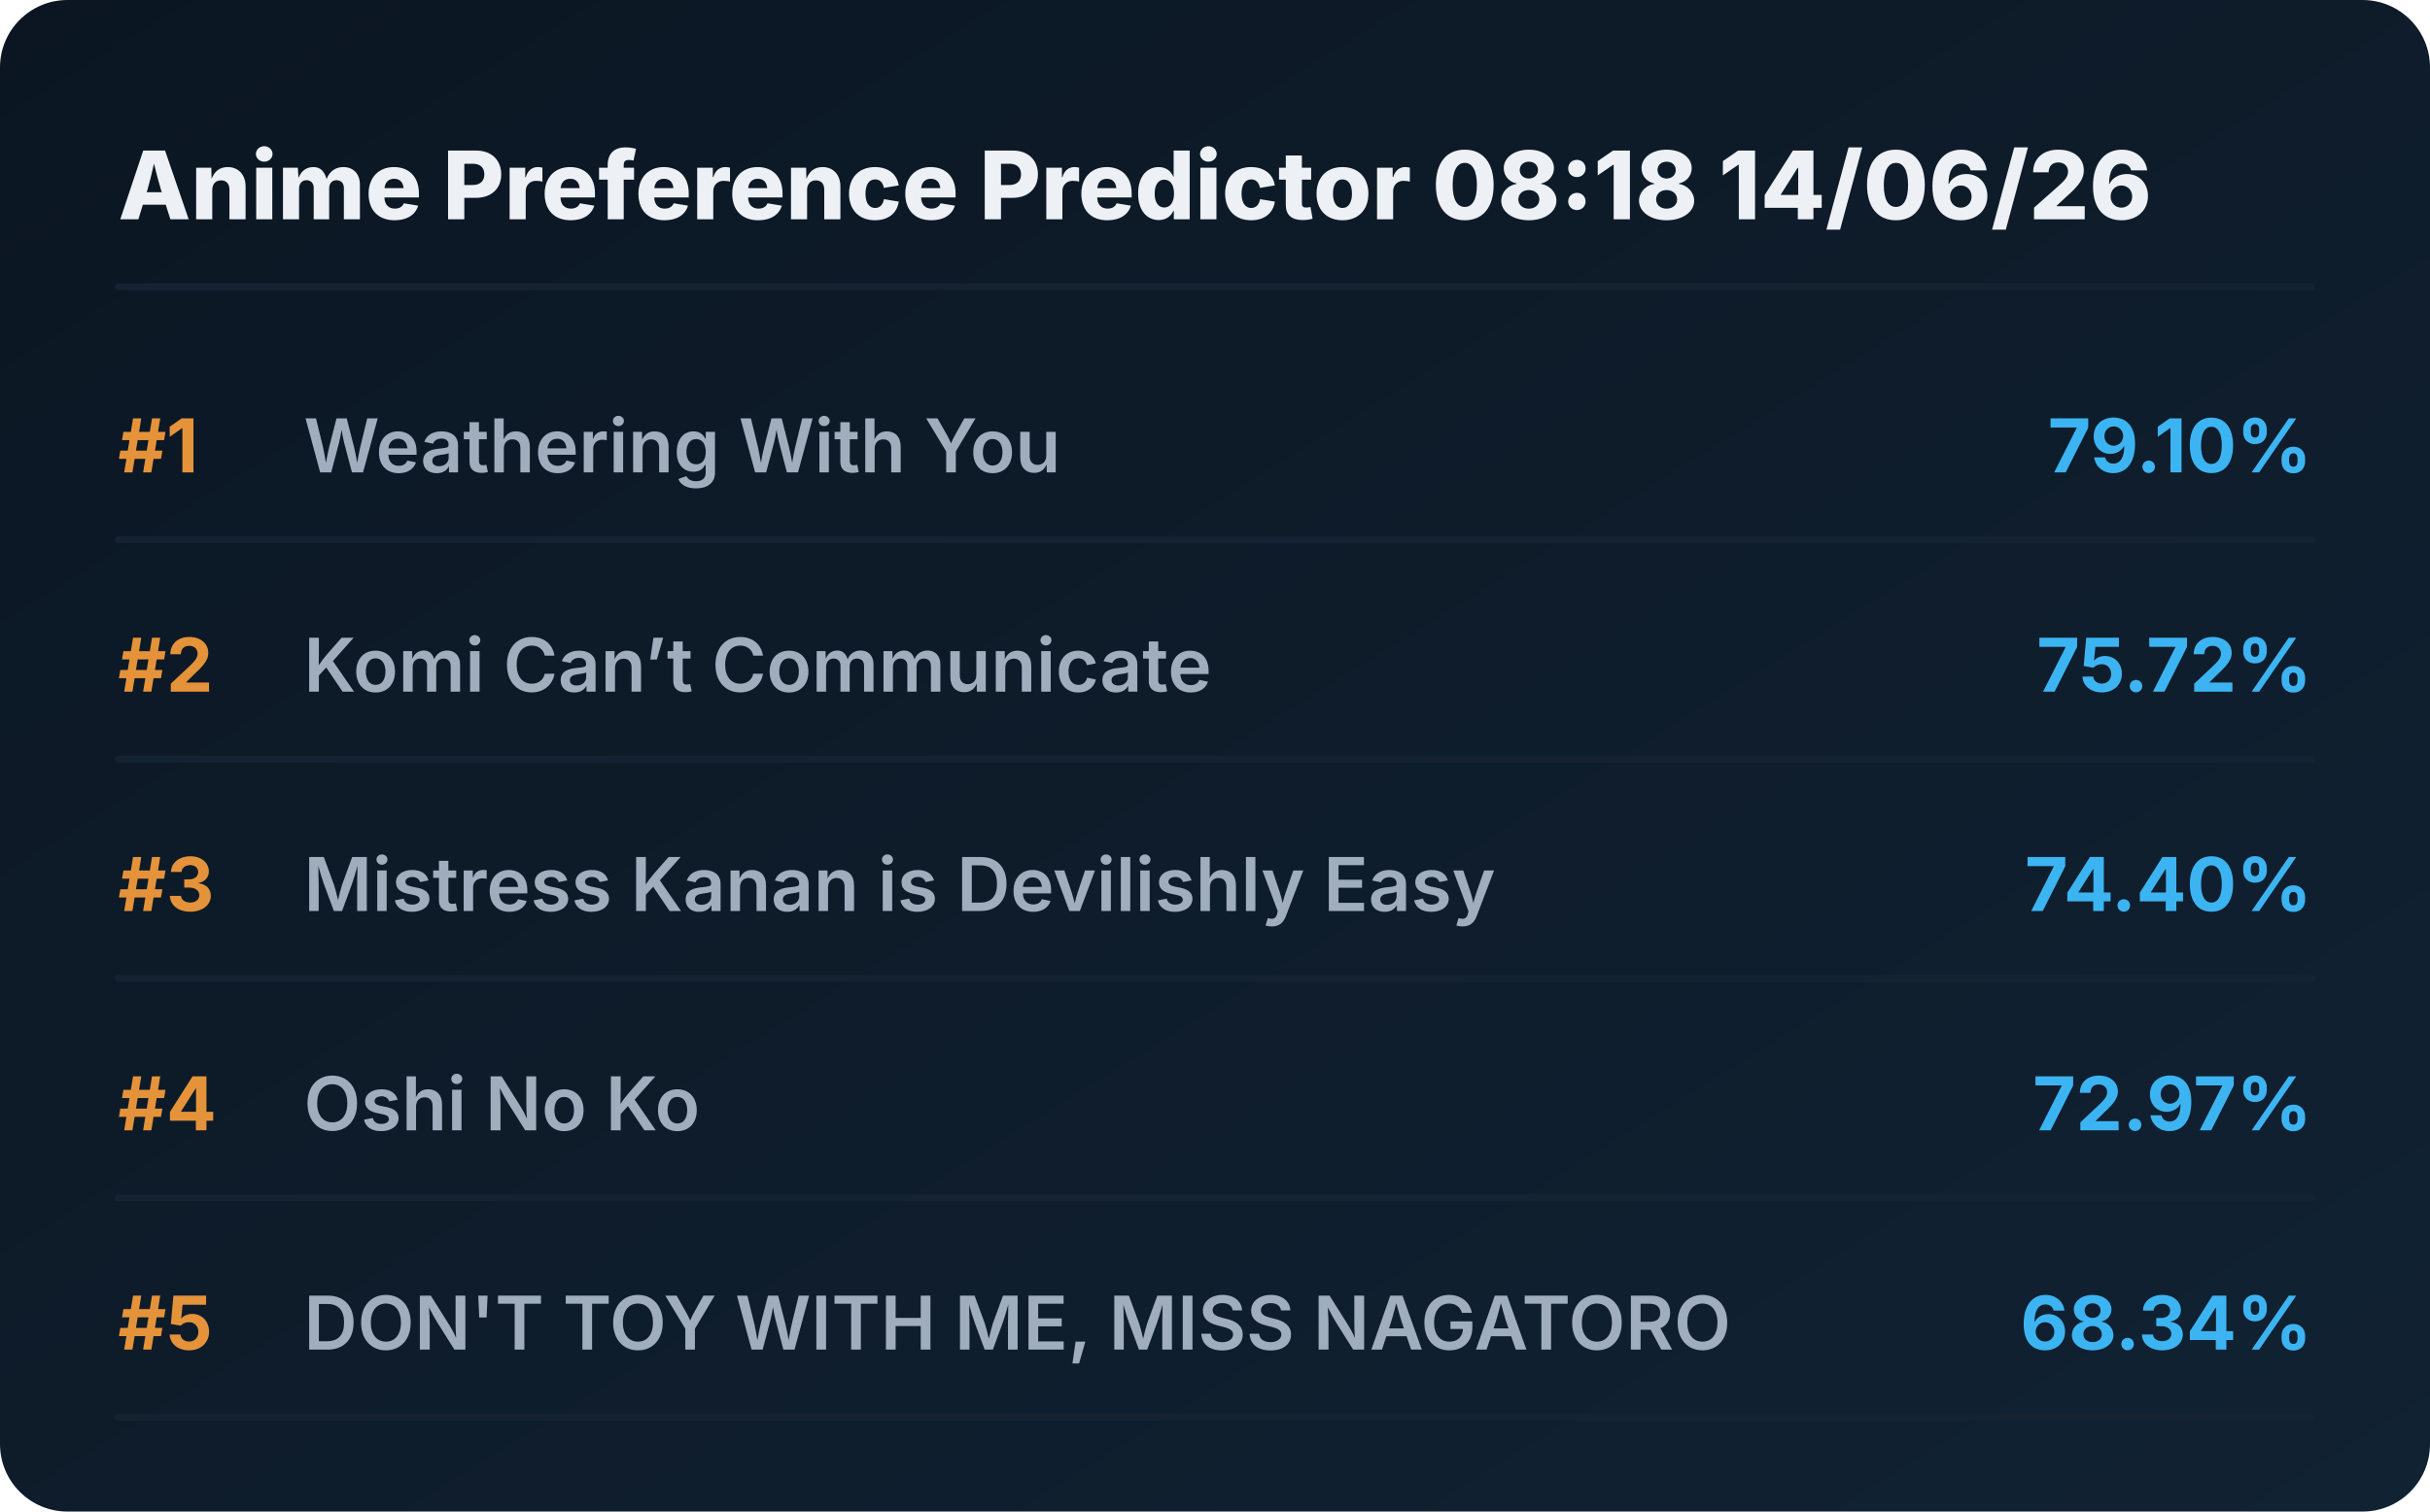
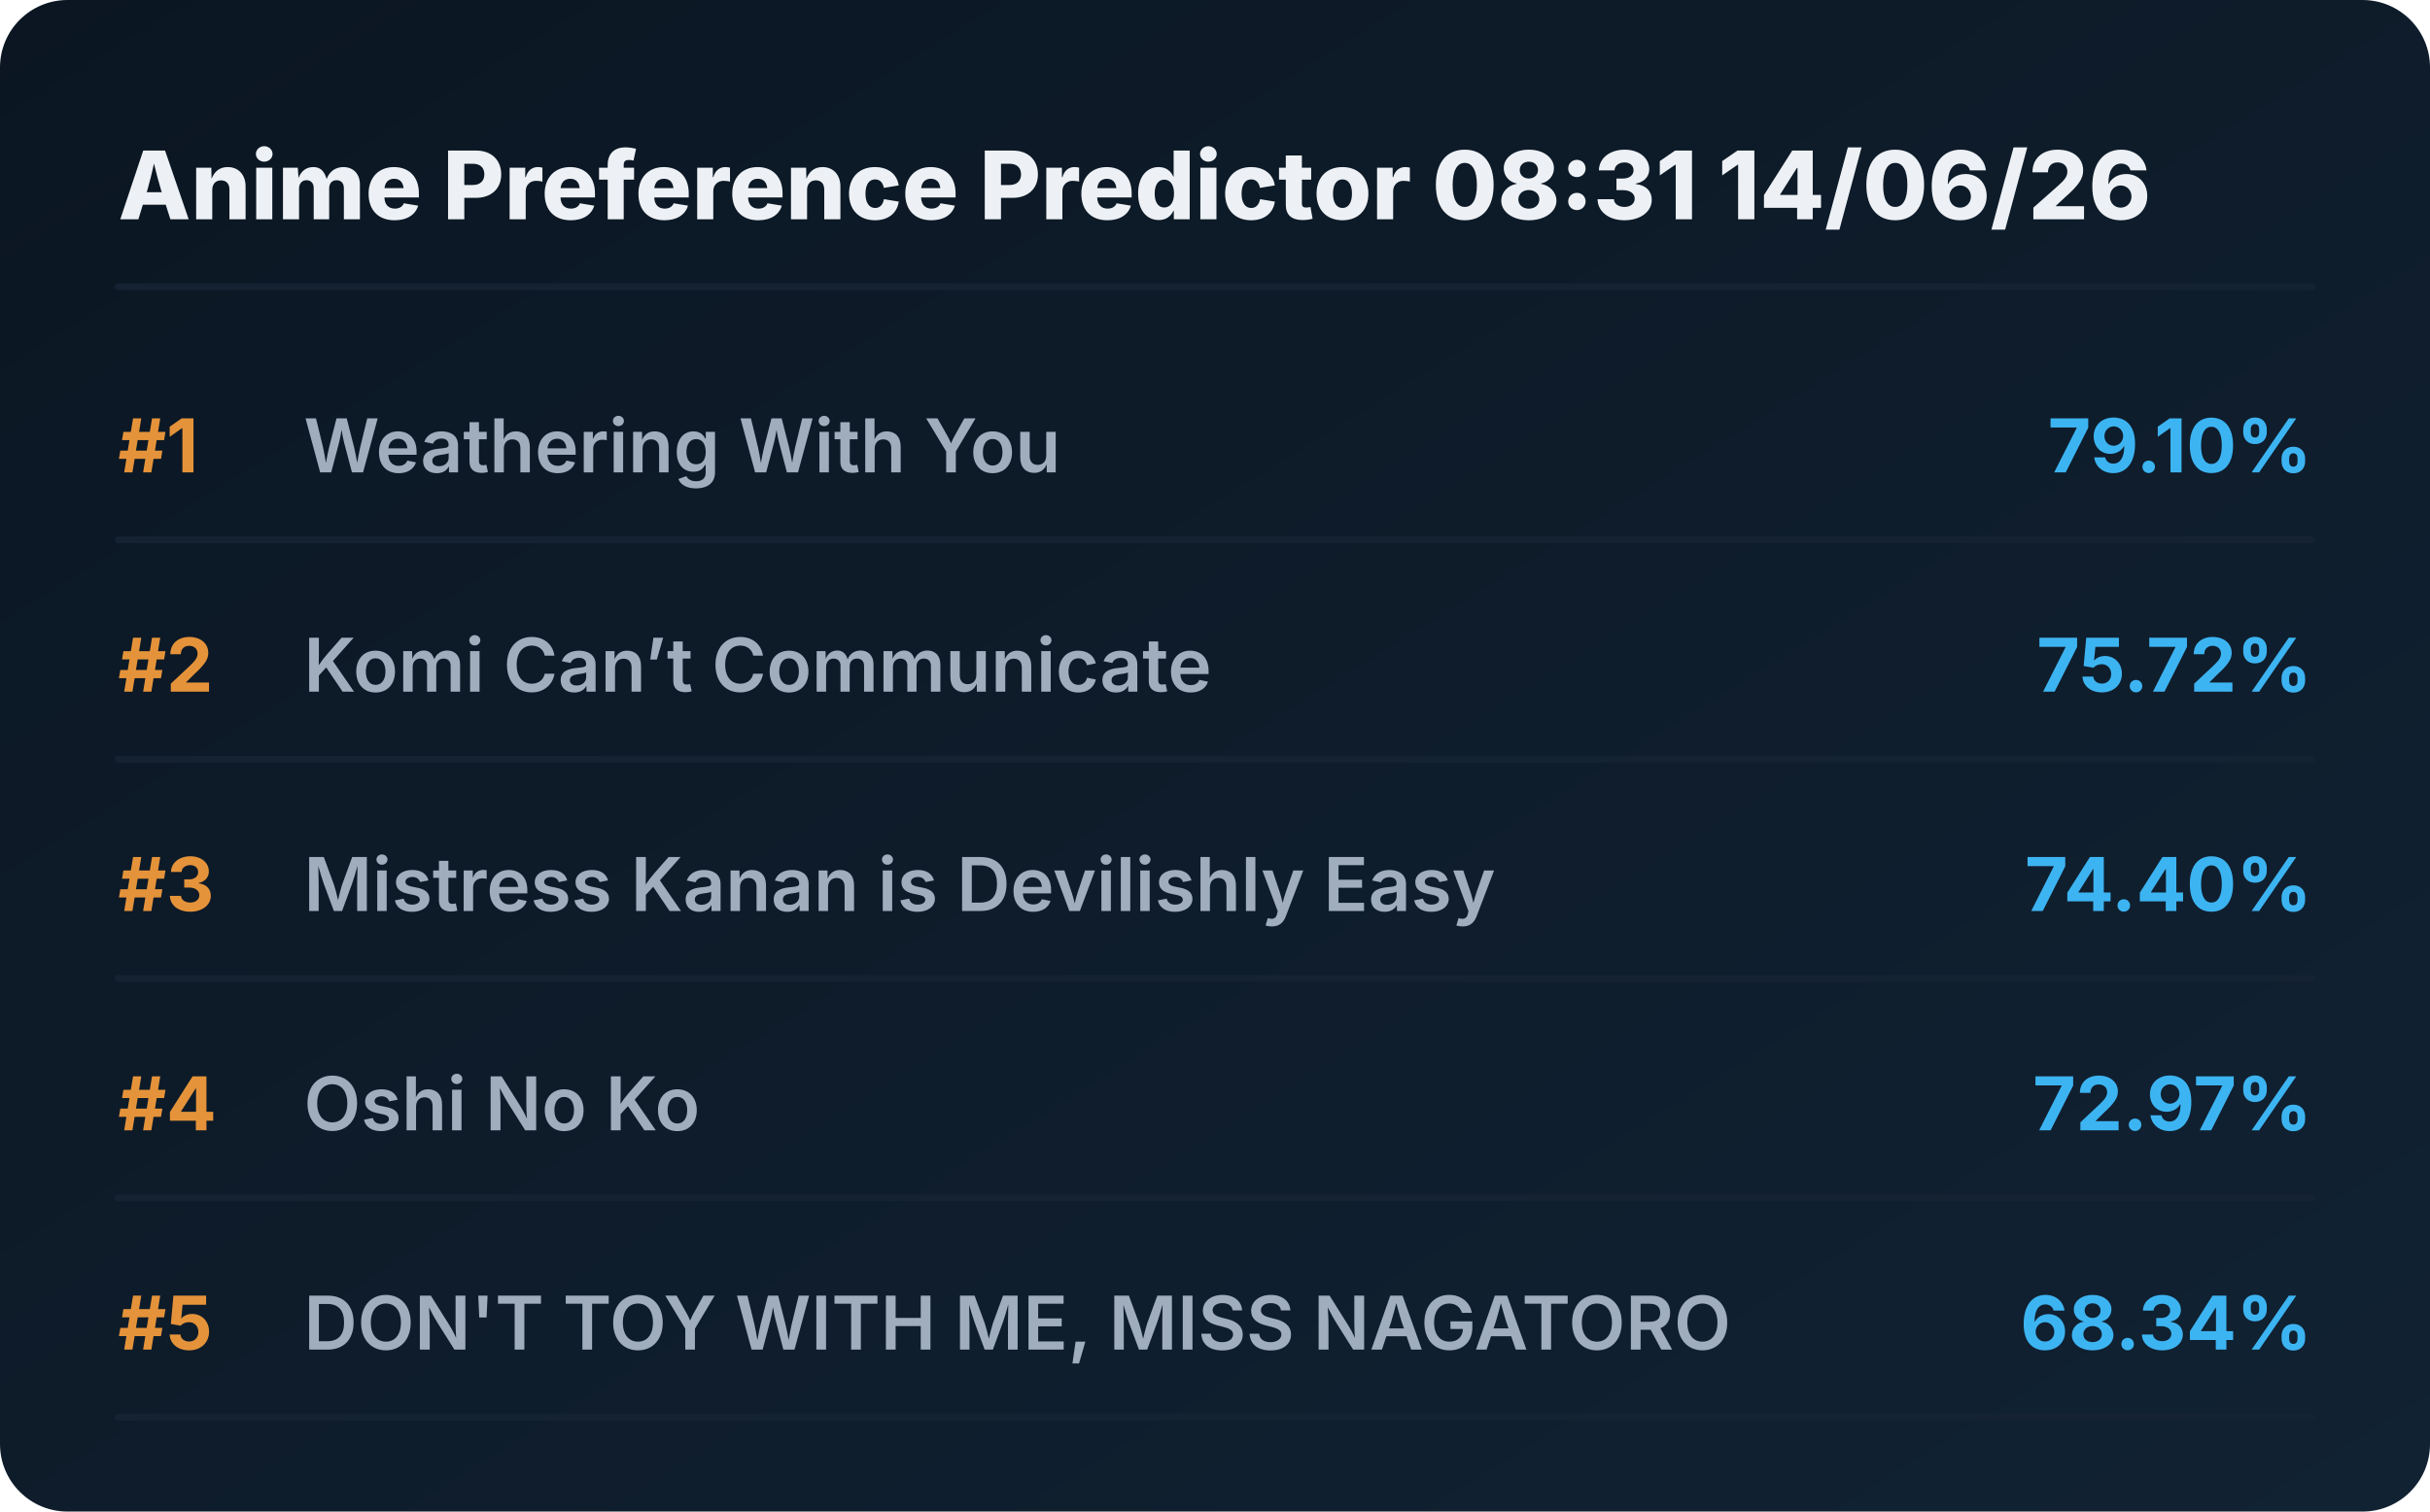
<svg xmlns="http://www.w3.org/2000/svg" viewBox="0 0 720 448" preserveAspectRatio="xMidYMid meet" style="width: 100%; height: auto; max-width: 720px;">
  <defs>
    <linearGradient id="boxGrad" x1="0%" y1="0%" x2="100%" y2="100%">
      <stop offset="0%" stop-color="#0b1622" />
      <stop offset="100%" stop-color="#112233" />
    </linearGradient>
    <clipPath id="titleClip">
      <rect x="90" y="0" width="510" height="100%" />
    </clipPath>
  </defs>
  <style>
    .bg { fill: url(#boxGrad); rx: 20px; }
    .header { font-family: 'Overpass', 'Inter', system-ui, sans-serif; font-weight: 800; font-size: 28px; fill: #edf1f5; }
    .rank { font-family: 'Overpass', 'Inter', system-ui, sans-serif; font-weight: 700; font-size: 22px; fill: #e5933a; }
    .title { font-family: 'Overpass', 'Inter', system-ui, sans-serif; font-weight: 600; font-size: 22px; fill: #9fadbd; }
    .score { font-family: 'Overpass', 'Inter', system-ui, sans-serif; font-weight: 700; font-size: 22px; fill: #3db4f2; }
    .line { stroke: #152232; stroke-width: 2; stroke-linecap: round; }
  </style>
  <rect class="bg" width="720" height="448" />
-   <text x="35" y="65" class="header">Anime Preference Predictor 08:18 14/06/26</text>
+   <text x="35" y="65" class="header">Anime Preference Predictor 08:31 14/06/26</text>
  <line x1="35" y1="85" x2="685" y2="85" class="line" />
  <g transform="translate(0, 0)">
    <text x="35" y="140" class="rank">#1</text>
    <text x="90" y="140" class="title">Weathering With You</text>
    <text x="685" y="140" class="score" text-anchor="end">79.10%</text>
    <line x1="35" y1="160" x2="685" y2="160" class="line" />
  </g>
  <g transform="translate(0, 65)">
    <text x="35" y="140" class="rank">#2</text>
    <text x="90" y="140" class="title">Komi Can’t Communicate</text>
    <text x="685" y="140" class="score" text-anchor="end">75.72%</text>
    <line x1="35" y1="160" x2="685" y2="160" class="line" />
  </g>
  <g transform="translate(0, 130)">
    <text x="35" y="140" class="rank">#3</text>
    <text x="90" y="140" class="title">Mistress Kanan is Devilishly Easy</text>
    <text x="685" y="140" class="score" text-anchor="end">74.40%</text>
    <line x1="35" y1="160" x2="685" y2="160" class="line" />
  </g>
  <g transform="translate(0, 195)">
    <text x="35" y="140" class="rank">#4</text>
    <text x="90" y="140" class="title">Oshi No Ko</text>
    <text x="685" y="140" class="score" text-anchor="end">72.97%</text>
    <line x1="35" y1="160" x2="685" y2="160" class="line" />
  </g>
  <g transform="translate(0, 260)">
    <text x="35" y="140" class="rank">#5</text>
    <text x="90" y="140" class="title">DON'T TOY WITH ME, MISS NAGATORO</text>
    <text x="685" y="140" class="score" text-anchor="end">68.34%</text>
    <line x1="35" y1="160" x2="685" y2="160" class="line" />
  </g>
</svg>
